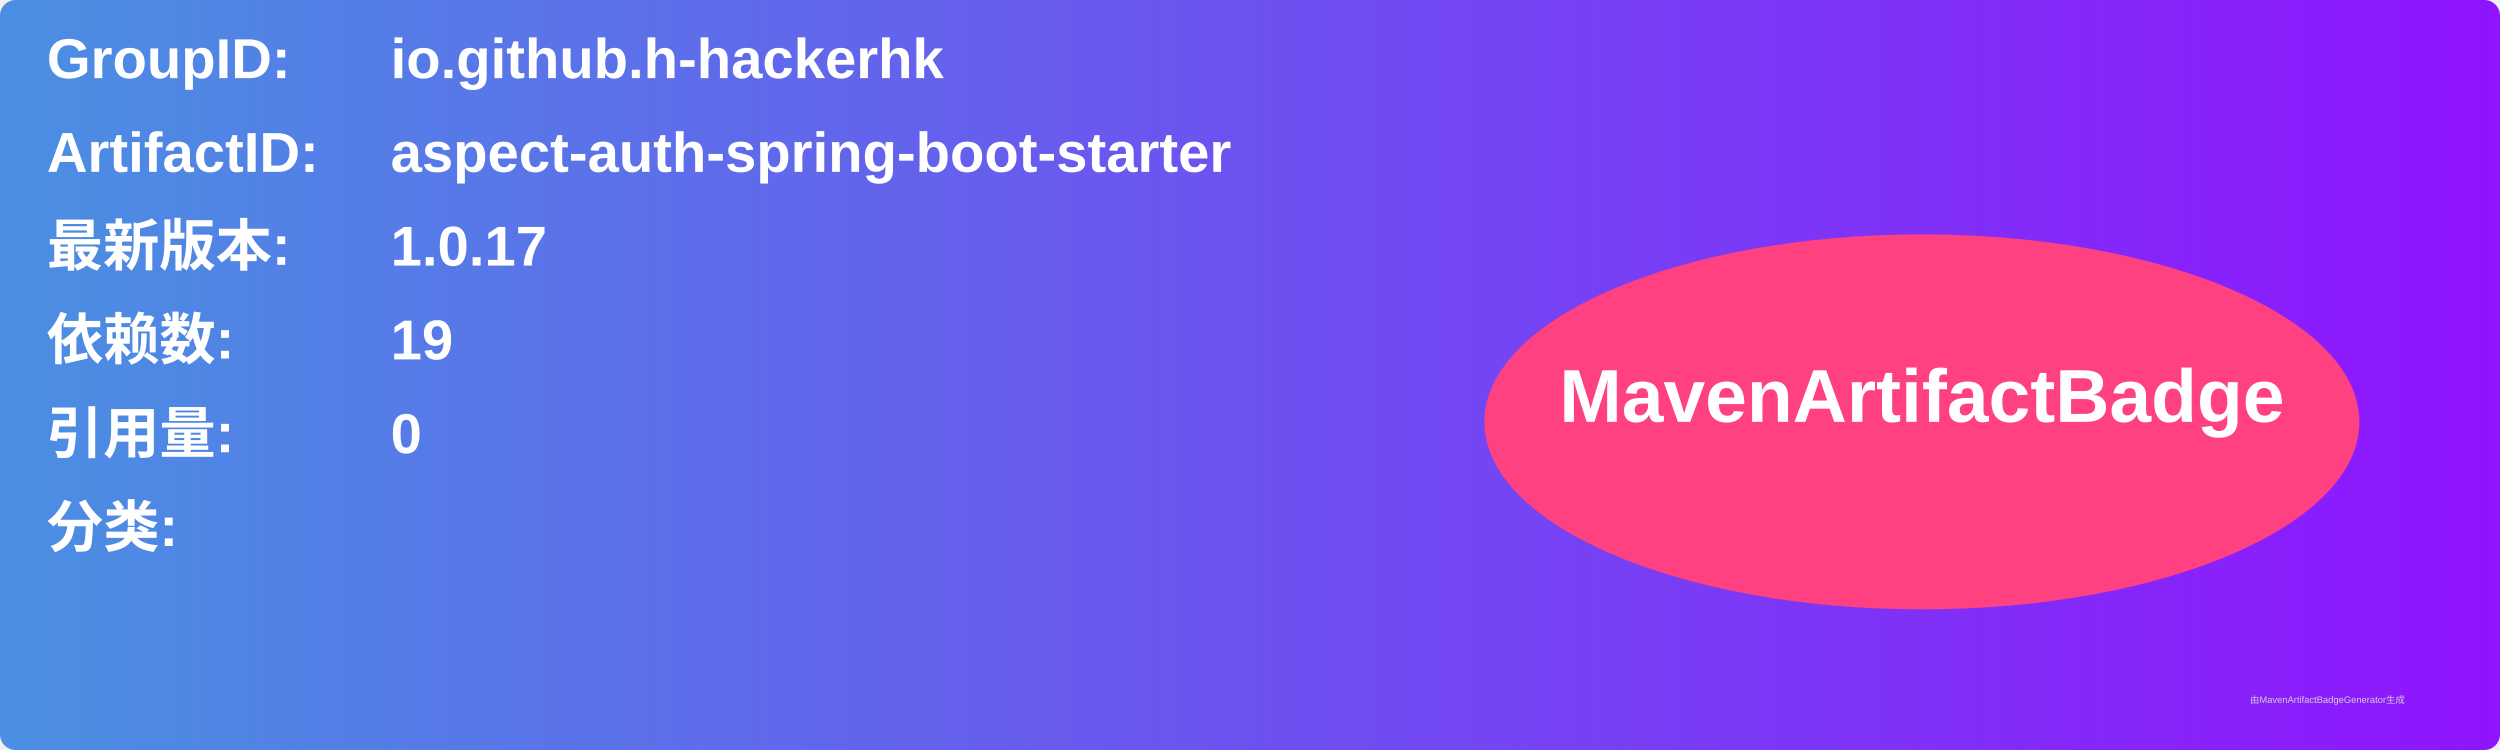
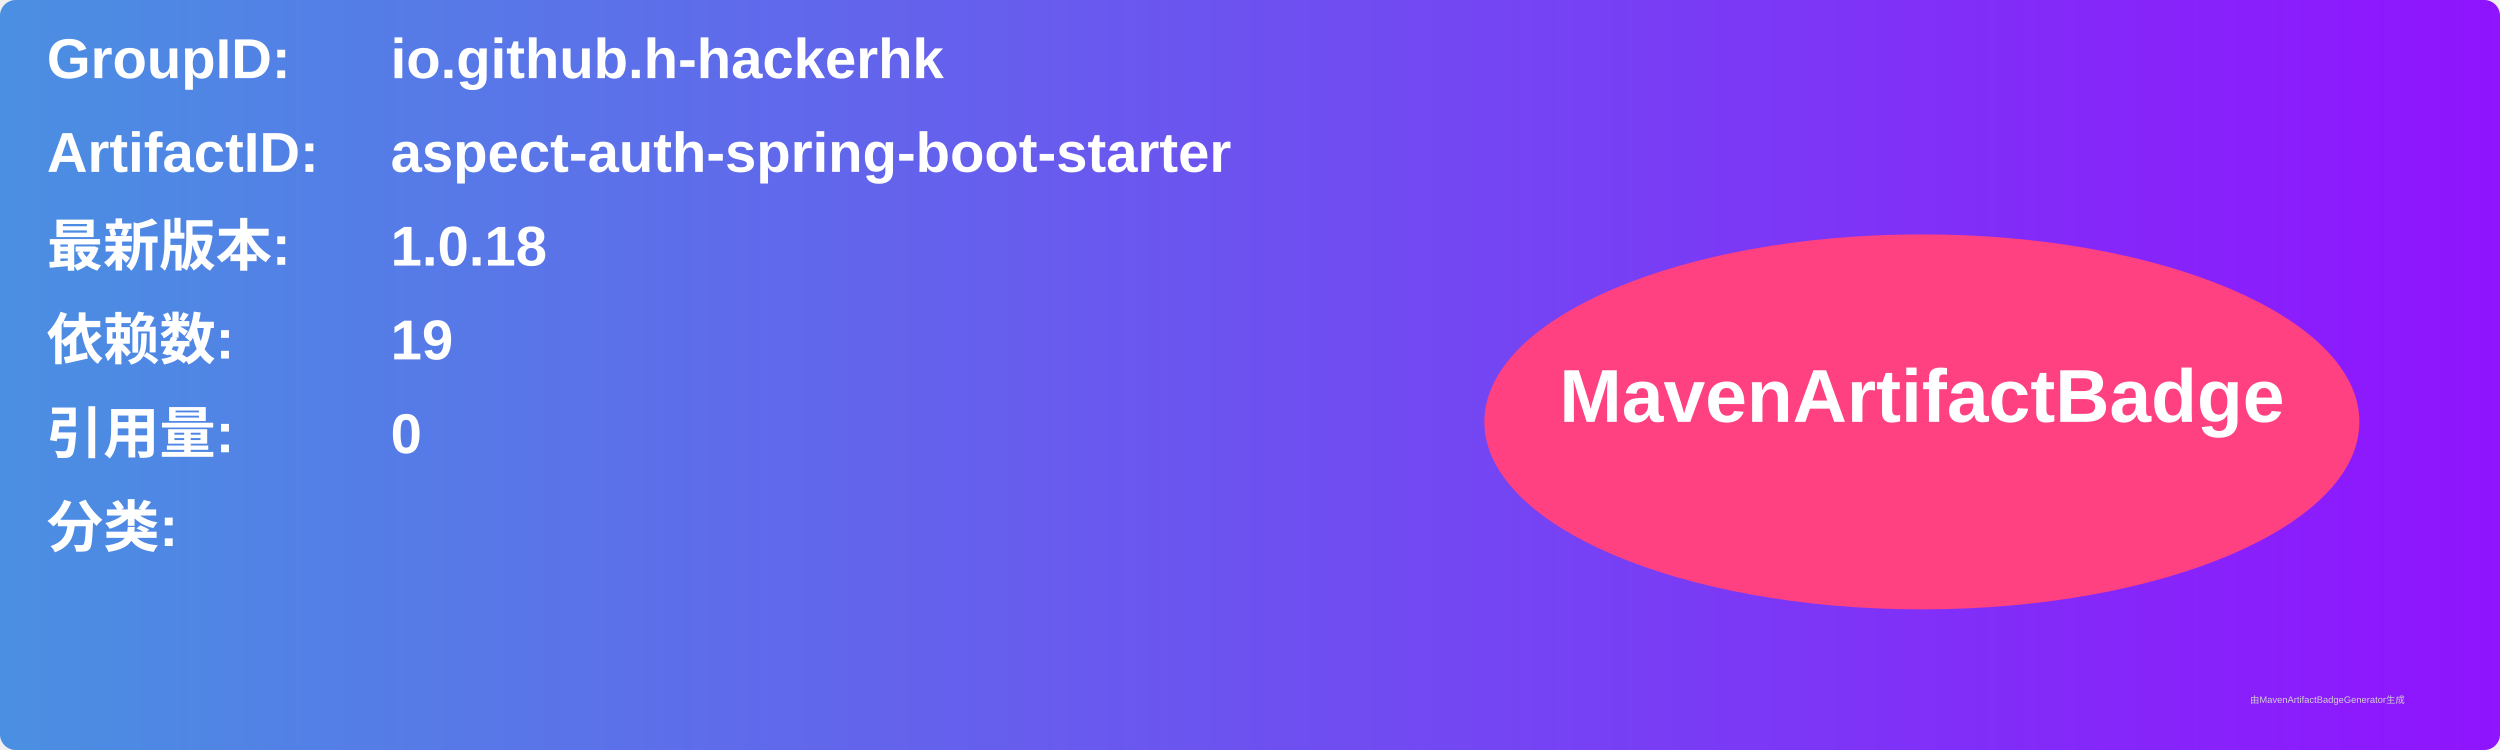
<svg xmlns="http://www.w3.org/2000/svg" width="800" height="240" viewBox="0 0 800 240">
  <linearGradient id="grad" x1="0%" y1="0%" x2="100%" y2="0%">
    <stop offset="0%" stop-color="#4a90e2" />
    <stop offset="100%" stop-color="#9013fe" />
  </linearGradient>
  <rect width="100%" height="100%" rx="5" ry="5" fill="url(#grad)" />
  <g transform="translate(15, 15)">
    <text x="0" y="10" font-family="Arial" font-size="18" fill="white" font-weight="bold" width="260">GroupID:</text>
    <text x="110" y="10" font-family="Arial" font-size="18" fill="white" font-weight="bold" width="460">io.github.h-hackerhk</text>
    <text x="0" y="40" font-family="Arial" font-size="18" fill="white" font-weight="bold" width="260">ArtifactID:</text>
    <text x="110" y="40" font-family="Arial" font-size="18" fill="white" font-weight="bold" width="460">aspect-auth-spring-boot-starter</text>
    <text x="0" y="70" font-family="Arial" font-size="18" fill="white" font-weight="bold">最新版本:</text>
    <text x="110" y="70" font-family="Arial" font-size="18" fill="white" font-weight="bold">
-       <tspan font-weight="bold">1.0.17</tspan>
+       <tspan font-weight="bold">1.0.18</tspan>
    </text>
    <text x="0" y="100" font-family="Arial" font-size="18" fill="white" font-weight="bold">依赖数: </text>
    <text x="110" y="100" font-family="Arial" font-size="18" fill="white">
      <tspan font-weight="bold">19</tspan>
    </text>
    <text x="0" y="130" font-family="Arial" font-size="18" fill="white" font-weight="bold">引用量: </text>
    <text x="110" y="130" font-family="Arial" font-size="18" fill="white">
      <tspan font-weight="bold">0</tspan>
    </text>
    <text x="0" y="160" font-family="Arial" font-size="18" fill="white" font-weight="bold">分类:</text>
    <text x="10" y="190" font-family="Arial" font-size="10" fill="white">
      <tspan font-weight="bold" />
    </text>
    <ellipse cx="600" cy="120" rx="140" ry="60" fill="#ff4081" />
    <text x="600" y="120" text-anchor="middle" font-family="Arial" font-size="24" fill="white" font-weight="bold">MavenArtifactBadge</text>
  </g>
  <text x="720" y="225" font-family="Arial" font-size="3" fill="#d0d0d0">由MavenArtifactBadgeGenerator生成</text>
</svg>
